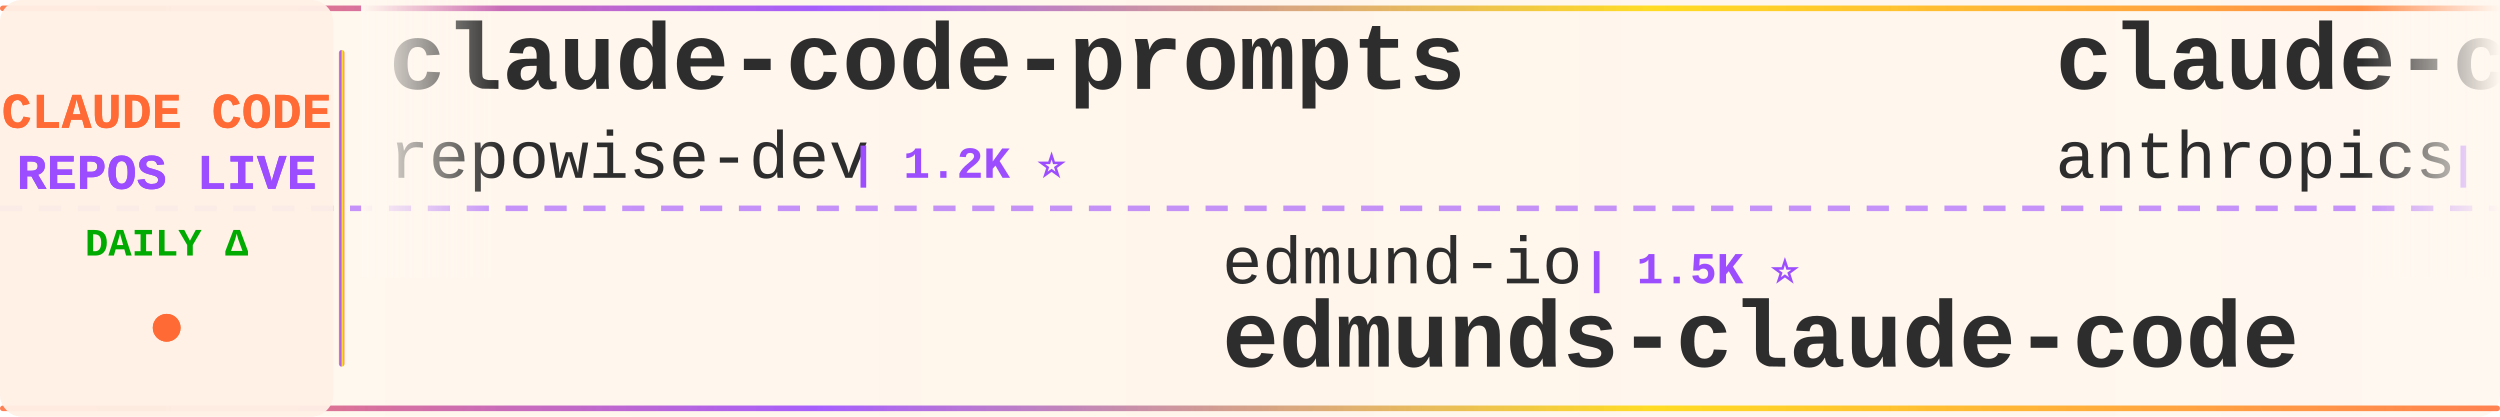
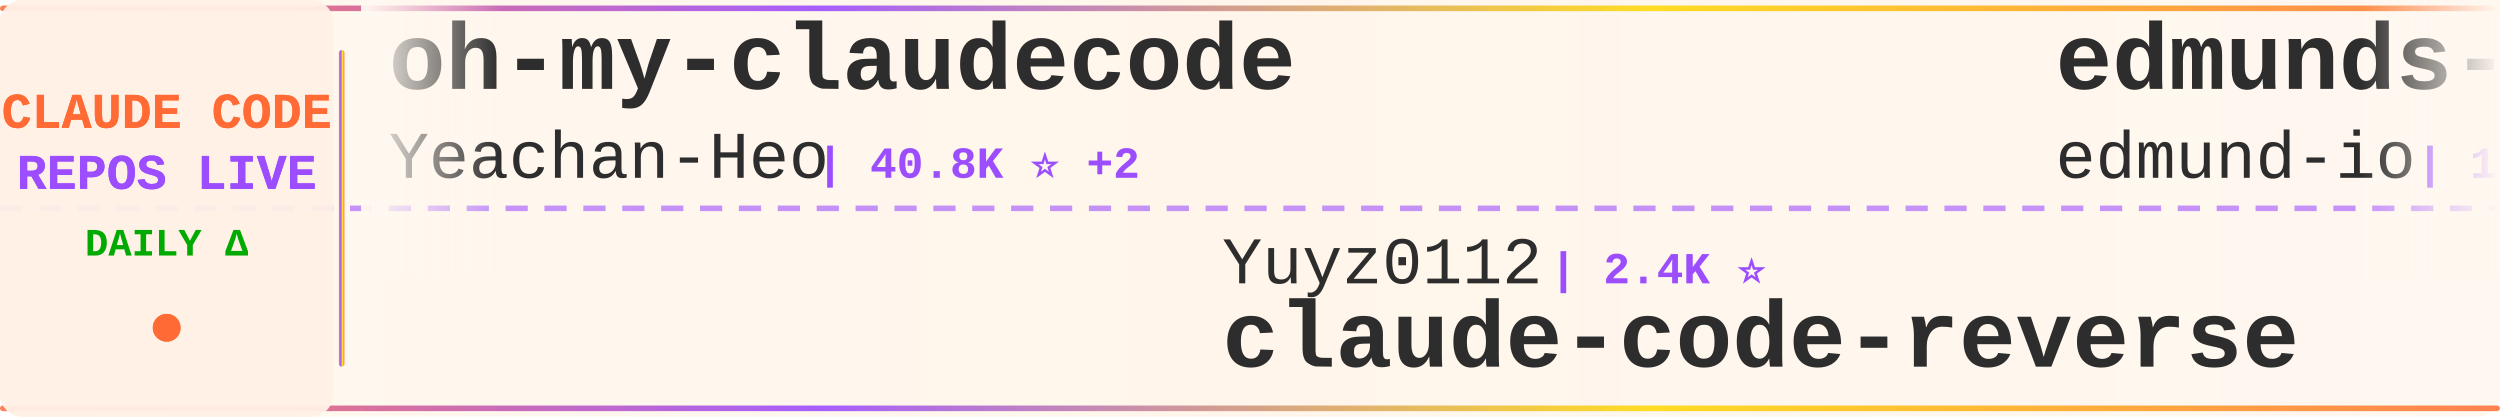
<svg xmlns="http://www.w3.org/2000/svg" width="900" height="150">
  <defs>
    <linearGradient id="tickerBg" x1="0%" y1="0%" x2="100%" y2="0%">
      <stop offset="0%" style="stop-color:#fff8f0;stop-opacity:0.98" />
      <stop offset="50%" style="stop-color:#fff5eb;stop-opacity:1" />
      <stop offset="100%" style="stop-color:#fff8f0;stop-opacity:0.98" />
    </linearGradient>
    <linearGradient id="borderGrad" x1="0%" y1="0%" x2="100%" y2="0%">
      <stop offset="0%" style="stop-color:#FF6B35;stop-opacity:0.85">
        <animate attributeName="stop-opacity" values="0.85;1;0.85" dur="2s" repeatCount="indefinite" />
      </stop>
      <stop offset="33%" style="stop-color:#9C4EFF;stop-opacity:0.9">
        <animate attributeName="stop-opacity" values="0.9;1;0.9" dur="2.2s" repeatCount="indefinite" />
      </stop>
      <stop offset="66%" style="stop-color:#FFD700;stop-opacity:0.85">
        <animate attributeName="stop-opacity" values="0.85;1;0.85" dur="1.8s" repeatCount="indefinite" />
      </stop>
      <stop offset="100%" style="stop-color:#FF6B35;stop-opacity:0.85">
        <animate attributeName="stop-opacity" values="0.85;1;0.85" dur="2s" repeatCount="indefinite" />
      </stop>
    </linearGradient>
    <filter id="textGlow">
      <feGaussianBlur stdDeviation="0.15" result="coloredBlur" />
      <feMerge>
        <feMergeNode in="coloredBlur" />
        <feMergeNode in="SourceGraphic" />
      </feMerge>
    </filter>
    <filter id="metricGlow">
      <feGaussianBlur stdDeviation="0.2" result="coloredBlur" />
      <feMerge>
        <feMergeNode in="coloredBlur" />
        <feMergeNode in="SourceGraphic" />
      </feMerge>
    </filter>
    <linearGradient id="leftFade" x1="0%" y1="0%" x2="100%" y2="0%">
      <stop offset="0%" style="stop-color:#fff8f0;stop-opacity:1" />
      <stop offset="100%" style="stop-color:#fff8f0;stop-opacity:0" />
    </linearGradient>
    <linearGradient id="rightFade" x1="0%" y1="0%" x2="100%" y2="0%">
      <stop offset="0%" style="stop-color:#fff8f0;stop-opacity:0" />
      <stop offset="100%" style="stop-color:#fff8f0;stop-opacity:1" />
    </linearGradient>
  </defs>
  <rect width="900" height="150" fill="url(#tickerBg)" rx="8" />
  <rect x="0" y="2" width="900" height="2" fill="url(#borderGrad)" rx="1" />
  <rect x="0" y="146" width="900" height="2" fill="url(#borderGrad)" rx="1" />
  <line x1="0" y1="75" x2="900" y2="75" stroke="#9C4EFF" stroke-width="2" stroke-dasharray="8 6" opacity="0.6" />
  <rect x="0" y="0" width="120" height="150" fill="#fff0e6" opacity="0.95" rx="8" />
  <text x="60" y="46" font-family="'Courier New', monospace" font-size="18" font-weight="bold" fill="#FF6B35" text-anchor="middle" filter="url(#textGlow)">
    CLAUDE CODE
  </text>
  <text x="60" y="68" font-family="'Courier New', monospace" font-size="18" font-weight="bold" fill="#9C4EFF" text-anchor="middle" filter="url(#textGlow)">
    REPOS LIVE
  </text>
  <text x="60" y="92" font-family="'Courier New', monospace" font-size="14" font-weight="bold" fill="#00aa00" text-anchor="middle">
    DAILY Δ
  </text>
  <circle cx="60" cy="118" r="5" fill="#FF6B35" filter="url(#metricGlow)">
    <animate attributeName="r" values="4;6;4" dur="1.5s" repeatCount="indefinite" />
    <animate attributeName="opacity" values="0.6;1;0.6" dur="1.5s" repeatCount="indefinite" />
  </circle>
  <rect x="122" y="18" width="2" height="114" fill="url(#borderGrad)" rx="1" />
  <clipPath id="tickerClip">
    <rect x="130" y="0" width="770" height="150" />
  </clipPath>
  <g clip-path="url(#tickerClip)">
    <g id="tickerItems">
      <animateTransform attributeName="transform" attributeType="XML" type="translate" from="0 0" to="-3000 0" dur="54s" repeatCount="indefinite" />
      <g transform="translate(0, 0)">
-         <text x="140" y="32" font-family="'Courier New', monospace" font-size="34" font-weight="bold" fill="#2d2d2d">claude-code-prompts</text>
-         <text x="140" y="64" font-family="'Courier New', monospace" font-size="24" font-weight="normal" fill="#2d2d2d" opacity="1.0">repowise-dev</text>
-         <text x="306" y="64" font-family="'Courier New', monospace" font-size="16" font-weight="bold" fill="#9C4EFF"> | 1.2K ⭐</text>
+         <text x="140" y="32" font-family="'Courier New', monospace" font-size="34" font-weight="bold" fill="#2d2d2d">oh-my-claudecode</text>
+         <text x="140" y="64" font-family="'Courier New', monospace" font-size="24" font-weight="normal" fill="#2d2d2d" opacity="1.0">Yeachan-Heo</text>
+         <text x="294" y="64" font-family="'Courier New', monospace" font-size="16" font-weight="bold" fill="#9C4EFF"> | 40.8K ⭐ +2</text>
      </g>
      <g transform="translate(300, 0)">
-         <text x="140" y="102" font-family="'Courier New', monospace" font-size="24" font-weight="normal" fill="#2d2d2d" opacity="1.0">edmund-io</text>
-         <text x="270" y="102" font-family="'Courier New', monospace" font-size="16" font-weight="bold" fill="#9C4EFF"> | 1.5K ⭐</text>
-         <text x="140" y="132" font-family="'Courier New', monospace" font-size="34" font-weight="bold" fill="#2d2d2d">edmunds-claude-code</text>
+         <text x="140" y="102" font-family="'Courier New', monospace" font-size="24" font-weight="normal" fill="#2d2d2d" opacity="1.0">Yuyz0112</text>
+         <text x="258" y="102" font-family="'Courier New', monospace" font-size="16" font-weight="bold" fill="#9C4EFF"> | 2.4K ⭐</text>
+         <text x="140" y="132" font-family="'Courier New', monospace" font-size="34" font-weight="bold" fill="#2d2d2d">claude-code-reverse</text>
      </g>
      <g transform="translate(600, 0)">
-         <text x="140" y="32" font-family="'Courier New', monospace" font-size="34" font-weight="bold" fill="#2d2d2d">claude-code-action</text>
-         <text x="140" y="64" font-family="'Courier New', monospace" font-size="24" font-weight="normal" fill="#2d2d2d" opacity="1.0">anthropics</text>
-         <text x="282" y="64" font-family="'Courier New', monospace" font-size="16" font-weight="bold" fill="#9C4EFF"> | 10.0K ⭐ +6</text>
+         <text x="140" y="32" font-family="'Courier New', monospace" font-size="34" font-weight="bold" fill="#2d2d2d">edmunds-claude-code</text>
+         <text x="140" y="64" font-family="'Courier New', monospace" font-size="24" font-weight="normal" fill="#2d2d2d" opacity="1.0">edmund-io</text>
+         <text x="270" y="64" font-family="'Courier New', monospace" font-size="16" font-weight="bold" fill="#9C4EFF"> | 1.5K ⭐</text>
      </g>
      <g transform="translate(900, 0)">
-         <text x="140" y="102" font-family="'Courier New', monospace" font-size="24" font-weight="normal" fill="#2d2d2d" opacity="1.0">ponponon</text>
-         <text x="258" y="102" font-family="'Courier New', monospace" font-size="16" font-weight="bold" fill="#9C4EFF"> | 2.3K ⭐</text>
-         <text x="140" y="132" font-family="'Courier New', monospace" font-size="34" font-weight="bold" fill="#2d2d2d">claude_code_src</text>
+         <text x="140" y="102" font-family="'Courier New', monospace" font-size="24" font-weight="normal" fill="#2d2d2d" opacity="1.0">asgeirtj</text>
+         <text x="258" y="102" font-family="'Courier New', monospace" font-size="16" font-weight="bold" fill="#9C4EFF"> | 71.4K ⭐ +3</text>
+         <text x="140" y="132" font-family="'Courier New', monospace" font-size="34" font-weight="bold" fill="#2d2d2d">system_prompts_leaks</text>
      </g>
      <g transform="translate(1200, 0)">
-         <text x="140" y="32" font-family="'Courier New', monospace" font-size="34" font-weight="bold" fill="#2d2d2d">claude_codex_bridge</text>
-         <text x="140" y="64" font-family="'Courier New', monospace" font-size="24" font-weight="normal" fill="#2d2d2d" opacity="1.0">SeemSeam</text>
-         <text x="258" y="64" font-family="'Courier New', monospace" font-size="16" font-weight="bold" fill="#9C4EFF"> | 3.6K ⭐</text>
+         <text x="140" y="32" font-family="'Courier New', monospace" font-size="34" font-weight="bold" fill="#2d2d2d">ECC</text>
+         <text x="140" y="64" font-family="'Courier New', monospace" font-size="24" font-weight="normal" fill="#2d2d2d" opacity="1.0">affaan-m</text>
+         <text x="258" y="64" font-family="'Courier New', monospace" font-size="16" font-weight="bold" fill="#9C4EFF"> | 303.1K ⭐ +100</text>
      </g>
      <g transform="translate(1500, 0)">
-         <text x="140" y="102" font-family="'Courier New', monospace" font-size="24" font-weight="normal" fill="#2d2d2d" opacity="1.0">Pimzino</text>
-         <text x="246" y="102" font-family="'Courier New', monospace" font-size="16" font-weight="bold" fill="#9C4EFF"> | 3.9K ⭐</text>
-         <text x="140" y="132" font-family="'Courier New', monospace" font-size="34" font-weight="bold" fill="#2d2d2d">claude-code-spec-workflo...</text>
+         <text x="140" y="102" font-family="'Courier New', monospace" font-size="24" font-weight="normal" fill="#2d2d2d" opacity="1.0">daymade</text>
+         <text x="246" y="102" font-family="'Courier New', monospace" font-size="16" font-weight="bold" fill="#9C4EFF"> | 1.5K ⭐ +1</text>
+         <text x="140" y="132" font-family="'Courier New', monospace" font-size="34" font-weight="bold" fill="#2d2d2d">claude-code-skills</text>
      </g>
      <g transform="translate(1800, 0)">
        <text x="140" y="32" font-family="'Courier New', monospace" font-size="34" font-weight="bold" fill="#2d2d2d">Claude-Code-Usage-Monito...</text>
        <text x="140" y="64" font-family="'Courier New', monospace" font-size="24" font-weight="normal" fill="#2d2d2d" opacity="1.0">Maciek-roboblog</text>
        <text x="342" y="64" font-family="'Courier New', monospace" font-size="16" font-weight="bold" fill="#9C4EFF"> | 8.8K ⭐</text>
      </g>
      <g transform="translate(2100, 0)">
-         <text x="140" y="102" font-family="'Courier New', monospace" font-size="24" font-weight="normal" fill="#2d2d2d" opacity="1.0">asgeirtj</text>
-         <text x="258" y="102" font-family="'Courier New', monospace" font-size="16" font-weight="bold" fill="#9C4EFF"> | 71.4K ⭐ +4</text>
-         <text x="140" y="132" font-family="'Courier New', monospace" font-size="34" font-weight="bold" fill="#2d2d2d">system_prompts_leaks</text>
+         <text x="140" y="102" font-family="'Courier New', monospace" font-size="24" font-weight="normal" fill="#2d2d2d" opacity="1.0">liuup</text>
+         <text x="222" y="102" font-family="'Courier New', monospace" font-size="16" font-weight="bold" fill="#9C4EFF"> | 4.1K ⭐ -1</text>
+         <text x="140" y="132" font-family="'Courier New', monospace" font-size="34" font-weight="bold" fill="#2d2d2d">claude-code-analysis</text>
      </g>
      <g transform="translate(2400, 0)">
-         <text x="140" y="32" font-family="'Courier New', monospace" font-size="34" font-weight="bold" fill="#2d2d2d">claude-code-webui</text>
-         <text x="140" y="64" font-family="'Courier New', monospace" font-size="24" font-weight="normal" fill="#2d2d2d" opacity="1.0">sugyan</text>
-         <text x="234" y="64" font-family="'Courier New', monospace" font-size="16" font-weight="bold" fill="#9C4EFF"> | 1.1K ⭐</text>
+         <text x="140" y="32" font-family="'Courier New', monospace" font-size="34" font-weight="bold" fill="#2d2d2d">claude-code-my-workflow</text>
+         <text x="140" y="64" font-family="'Courier New', monospace" font-size="24" font-weight="normal" fill="#2d2d2d" opacity="1.0">pedrohcgs</text>
+         <text x="270" y="64" font-family="'Courier New', monospace" font-size="16" font-weight="bold" fill="#9C4EFF"> | 1.7K ⭐</text>
      </g>
      <g transform="translate(2700, 0)">
+         <text x="140" y="102" font-family="'Courier New', monospace" font-size="24" font-weight="normal" fill="#2d2d2d" opacity="1.0">andrew-kramer-inno</text>
+         <text x="378" y="102" font-family="'Courier New', monospace" font-size="16" font-weight="bold" fill="#9C4EFF"> | 597 ⭐</text>
+         <text x="140" y="132" font-family="'Courier New', monospace" font-size="34" font-weight="bold" fill="#2d2d2d">claude-code-source-build</text>
+       </g>
+       <g transform="translate(3000, 0)">
+         <text x="140" y="32" font-family="'Courier New', monospace" font-size="34" font-weight="bold" fill="#2d2d2d">oh-my-claudecode</text>
+         <text x="140" y="64" font-family="'Courier New', monospace" font-size="24" font-weight="normal" fill="#2d2d2d" opacity="1.0">Yeachan-Heo</text>
+         <text x="294" y="64" font-family="'Courier New', monospace" font-size="16" font-weight="bold" fill="#9C4EFF"> | 40.8K ⭐ +2</text>
+       </g>
+       <g transform="translate(3300, 0)">
        <text x="140" y="102" font-family="'Courier New', monospace" font-size="24" font-weight="normal" fill="#2d2d2d" opacity="1.0">Yuyz0112</text>
        <text x="258" y="102" font-family="'Courier New', monospace" font-size="16" font-weight="bold" fill="#9C4EFF"> | 2.4K ⭐</text>
        <text x="140" y="132" font-family="'Courier New', monospace" font-size="34" font-weight="bold" fill="#2d2d2d">claude-code-reverse</text>
      </g>
-       <g transform="translate(3000, 0)">
-         <text x="140" y="32" font-family="'Courier New', monospace" font-size="34" font-weight="bold" fill="#2d2d2d">claude-code-prompts</text>
-         <text x="140" y="64" font-family="'Courier New', monospace" font-size="24" font-weight="normal" fill="#2d2d2d" opacity="1.0">repowise-dev</text>
-         <text x="306" y="64" font-family="'Courier New', monospace" font-size="16" font-weight="bold" fill="#9C4EFF"> | 1.2K ⭐</text>
-       </g>
-       <g transform="translate(3300, 0)">
-         <text x="140" y="102" font-family="'Courier New', monospace" font-size="24" font-weight="normal" fill="#2d2d2d" opacity="1.0">edmund-io</text>
-         <text x="270" y="102" font-family="'Courier New', monospace" font-size="16" font-weight="bold" fill="#9C4EFF"> | 1.5K ⭐</text>
-         <text x="140" y="132" font-family="'Courier New', monospace" font-size="34" font-weight="bold" fill="#2d2d2d">edmunds-claude-code</text>
-       </g>
      <g transform="translate(3600, 0)">
-         <text x="140" y="32" font-family="'Courier New', monospace" font-size="34" font-weight="bold" fill="#2d2d2d">claude-code-action</text>
-         <text x="140" y="64" font-family="'Courier New', monospace" font-size="24" font-weight="normal" fill="#2d2d2d" opacity="1.0">anthropics</text>
-         <text x="282" y="64" font-family="'Courier New', monospace" font-size="16" font-weight="bold" fill="#9C4EFF"> | 10.0K ⭐ +6</text>
+         <text x="140" y="32" font-family="'Courier New', monospace" font-size="34" font-weight="bold" fill="#2d2d2d">edmunds-claude-code</text>
+         <text x="140" y="64" font-family="'Courier New', monospace" font-size="24" font-weight="normal" fill="#2d2d2d" opacity="1.0">edmund-io</text>
+         <text x="270" y="64" font-family="'Courier New', monospace" font-size="16" font-weight="bold" fill="#9C4EFF"> | 1.5K ⭐</text>
      </g>
      <g transform="translate(3900, 0)">
-         <text x="140" y="102" font-family="'Courier New', monospace" font-size="24" font-weight="normal" fill="#2d2d2d" opacity="1.0">ponponon</text>
-         <text x="258" y="102" font-family="'Courier New', monospace" font-size="16" font-weight="bold" fill="#9C4EFF"> | 2.3K ⭐</text>
-         <text x="140" y="132" font-family="'Courier New', monospace" font-size="34" font-weight="bold" fill="#2d2d2d">claude_code_src</text>
+         <text x="140" y="102" font-family="'Courier New', monospace" font-size="24" font-weight="normal" fill="#2d2d2d" opacity="1.0">asgeirtj</text>
+         <text x="258" y="102" font-family="'Courier New', monospace" font-size="16" font-weight="bold" fill="#9C4EFF"> | 71.4K ⭐ +3</text>
+         <text x="140" y="132" font-family="'Courier New', monospace" font-size="34" font-weight="bold" fill="#2d2d2d">system_prompts_leaks</text>
      </g>
    </g>
  </g>
  <rect x="130" y="0" width="50" height="100" fill="url(#leftFade)" />
  <rect x="850" y="0" width="50" height="100" fill="url(#rightFade)" />
</svg>
